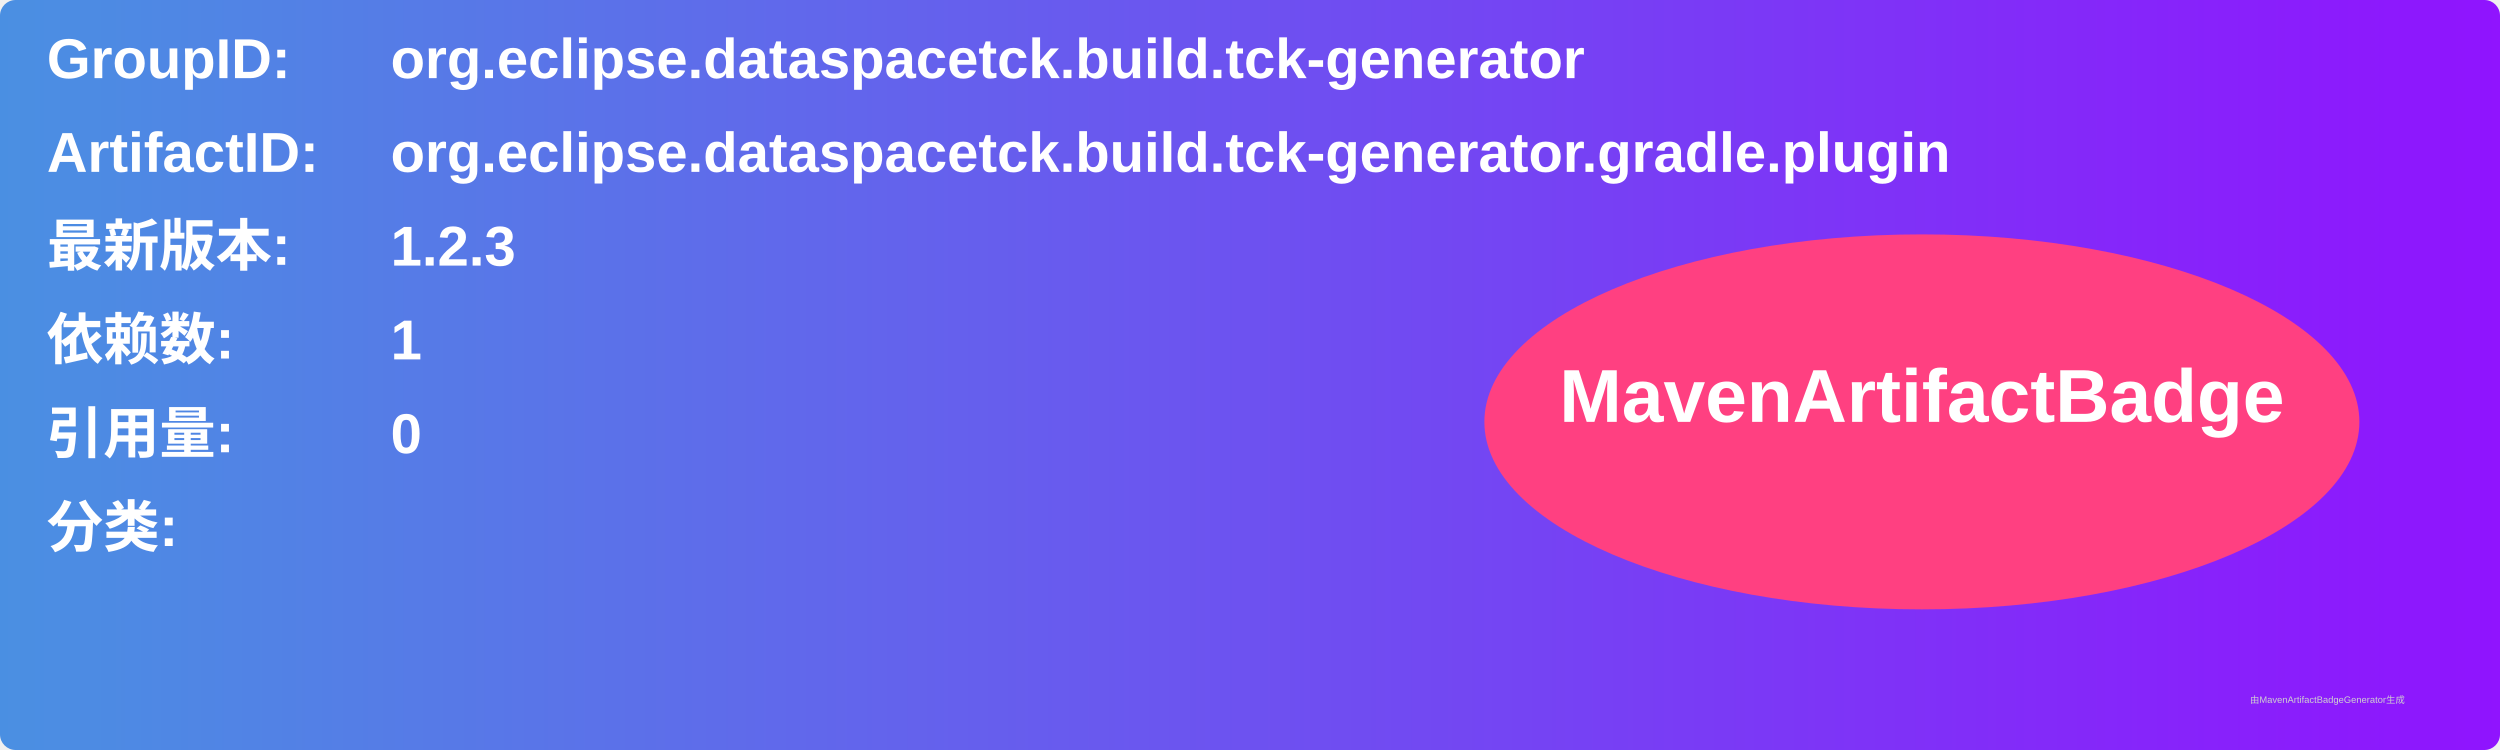
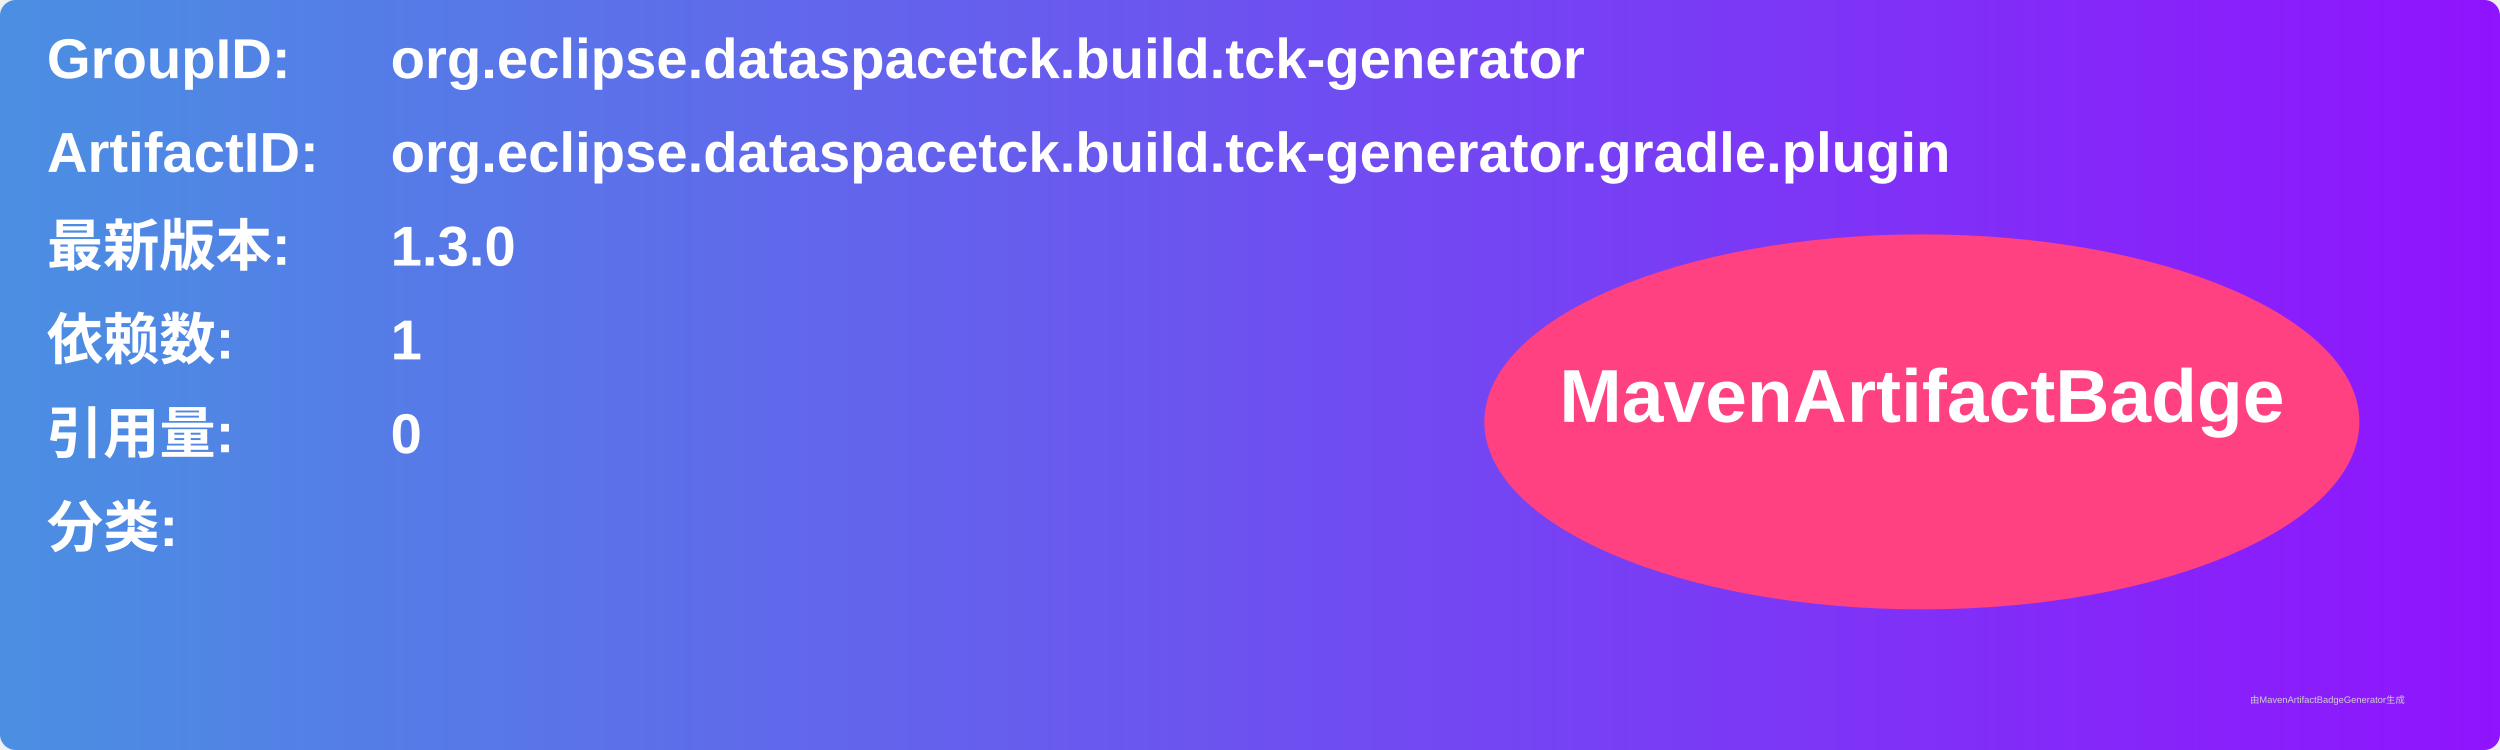
<svg xmlns="http://www.w3.org/2000/svg" width="800" height="240" viewBox="0 0 800 240">
  <linearGradient id="grad" x1="0%" y1="0%" x2="100%" y2="0%">
    <stop offset="0%" stop-color="#4a90e2" />
    <stop offset="100%" stop-color="#9013fe" />
  </linearGradient>
  <rect width="100%" height="100%" rx="5" ry="5" fill="url(#grad)" />
  <g transform="translate(15, 15)">
    <text x="0" y="10" font-family="Arial" font-size="18" fill="white" font-weight="bold" width="260">GroupID:</text>
    <text x="110" y="10" font-family="Arial" font-size="18" fill="white" font-weight="bold" width="460">org.eclipse.dataspacetck.build.tck-generator</text>
    <text x="0" y="40" font-family="Arial" font-size="18" fill="white" font-weight="bold" width="260">ArtifactID:</text>
    <text x="110" y="40" font-family="Arial" font-size="18" fill="white" font-weight="bold" width="460">org.eclipse.dataspacetck.build.tck-generator.gradle.plugin</text>
    <text x="0" y="70" font-family="Arial" font-size="18" fill="white" font-weight="bold">最新版本:</text>
    <text x="110" y="70" font-family="Arial" font-size="18" fill="white" font-weight="bold">
-       <tspan font-weight="bold">1.2.3</tspan>
+       <tspan font-weight="bold">1.3.0</tspan>
    </text>
    <text x="0" y="100" font-family="Arial" font-size="18" fill="white" font-weight="bold">依赖数: </text>
    <text x="110" y="100" font-family="Arial" font-size="18" fill="white">
      <tspan font-weight="bold">1</tspan>
    </text>
    <text x="0" y="130" font-family="Arial" font-size="18" fill="white" font-weight="bold">引用量: </text>
    <text x="110" y="130" font-family="Arial" font-size="18" fill="white">
      <tspan font-weight="bold">0</tspan>
    </text>
    <text x="0" y="160" font-family="Arial" font-size="18" fill="white" font-weight="bold">分类:</text>
    <text x="10" y="190" font-family="Arial" font-size="10" fill="white">
      <tspan font-weight="bold" />
    </text>
    <ellipse cx="600" cy="120" rx="140" ry="60" fill="#ff4081" />
    <text x="600" y="120" text-anchor="middle" font-family="Arial" font-size="24" fill="white" font-weight="bold">MavenArtifactBadge</text>
  </g>
  <text x="720" y="225" font-family="Arial" font-size="3" fill="#d0d0d0">由MavenArtifactBadgeGenerator生成</text>
</svg>
